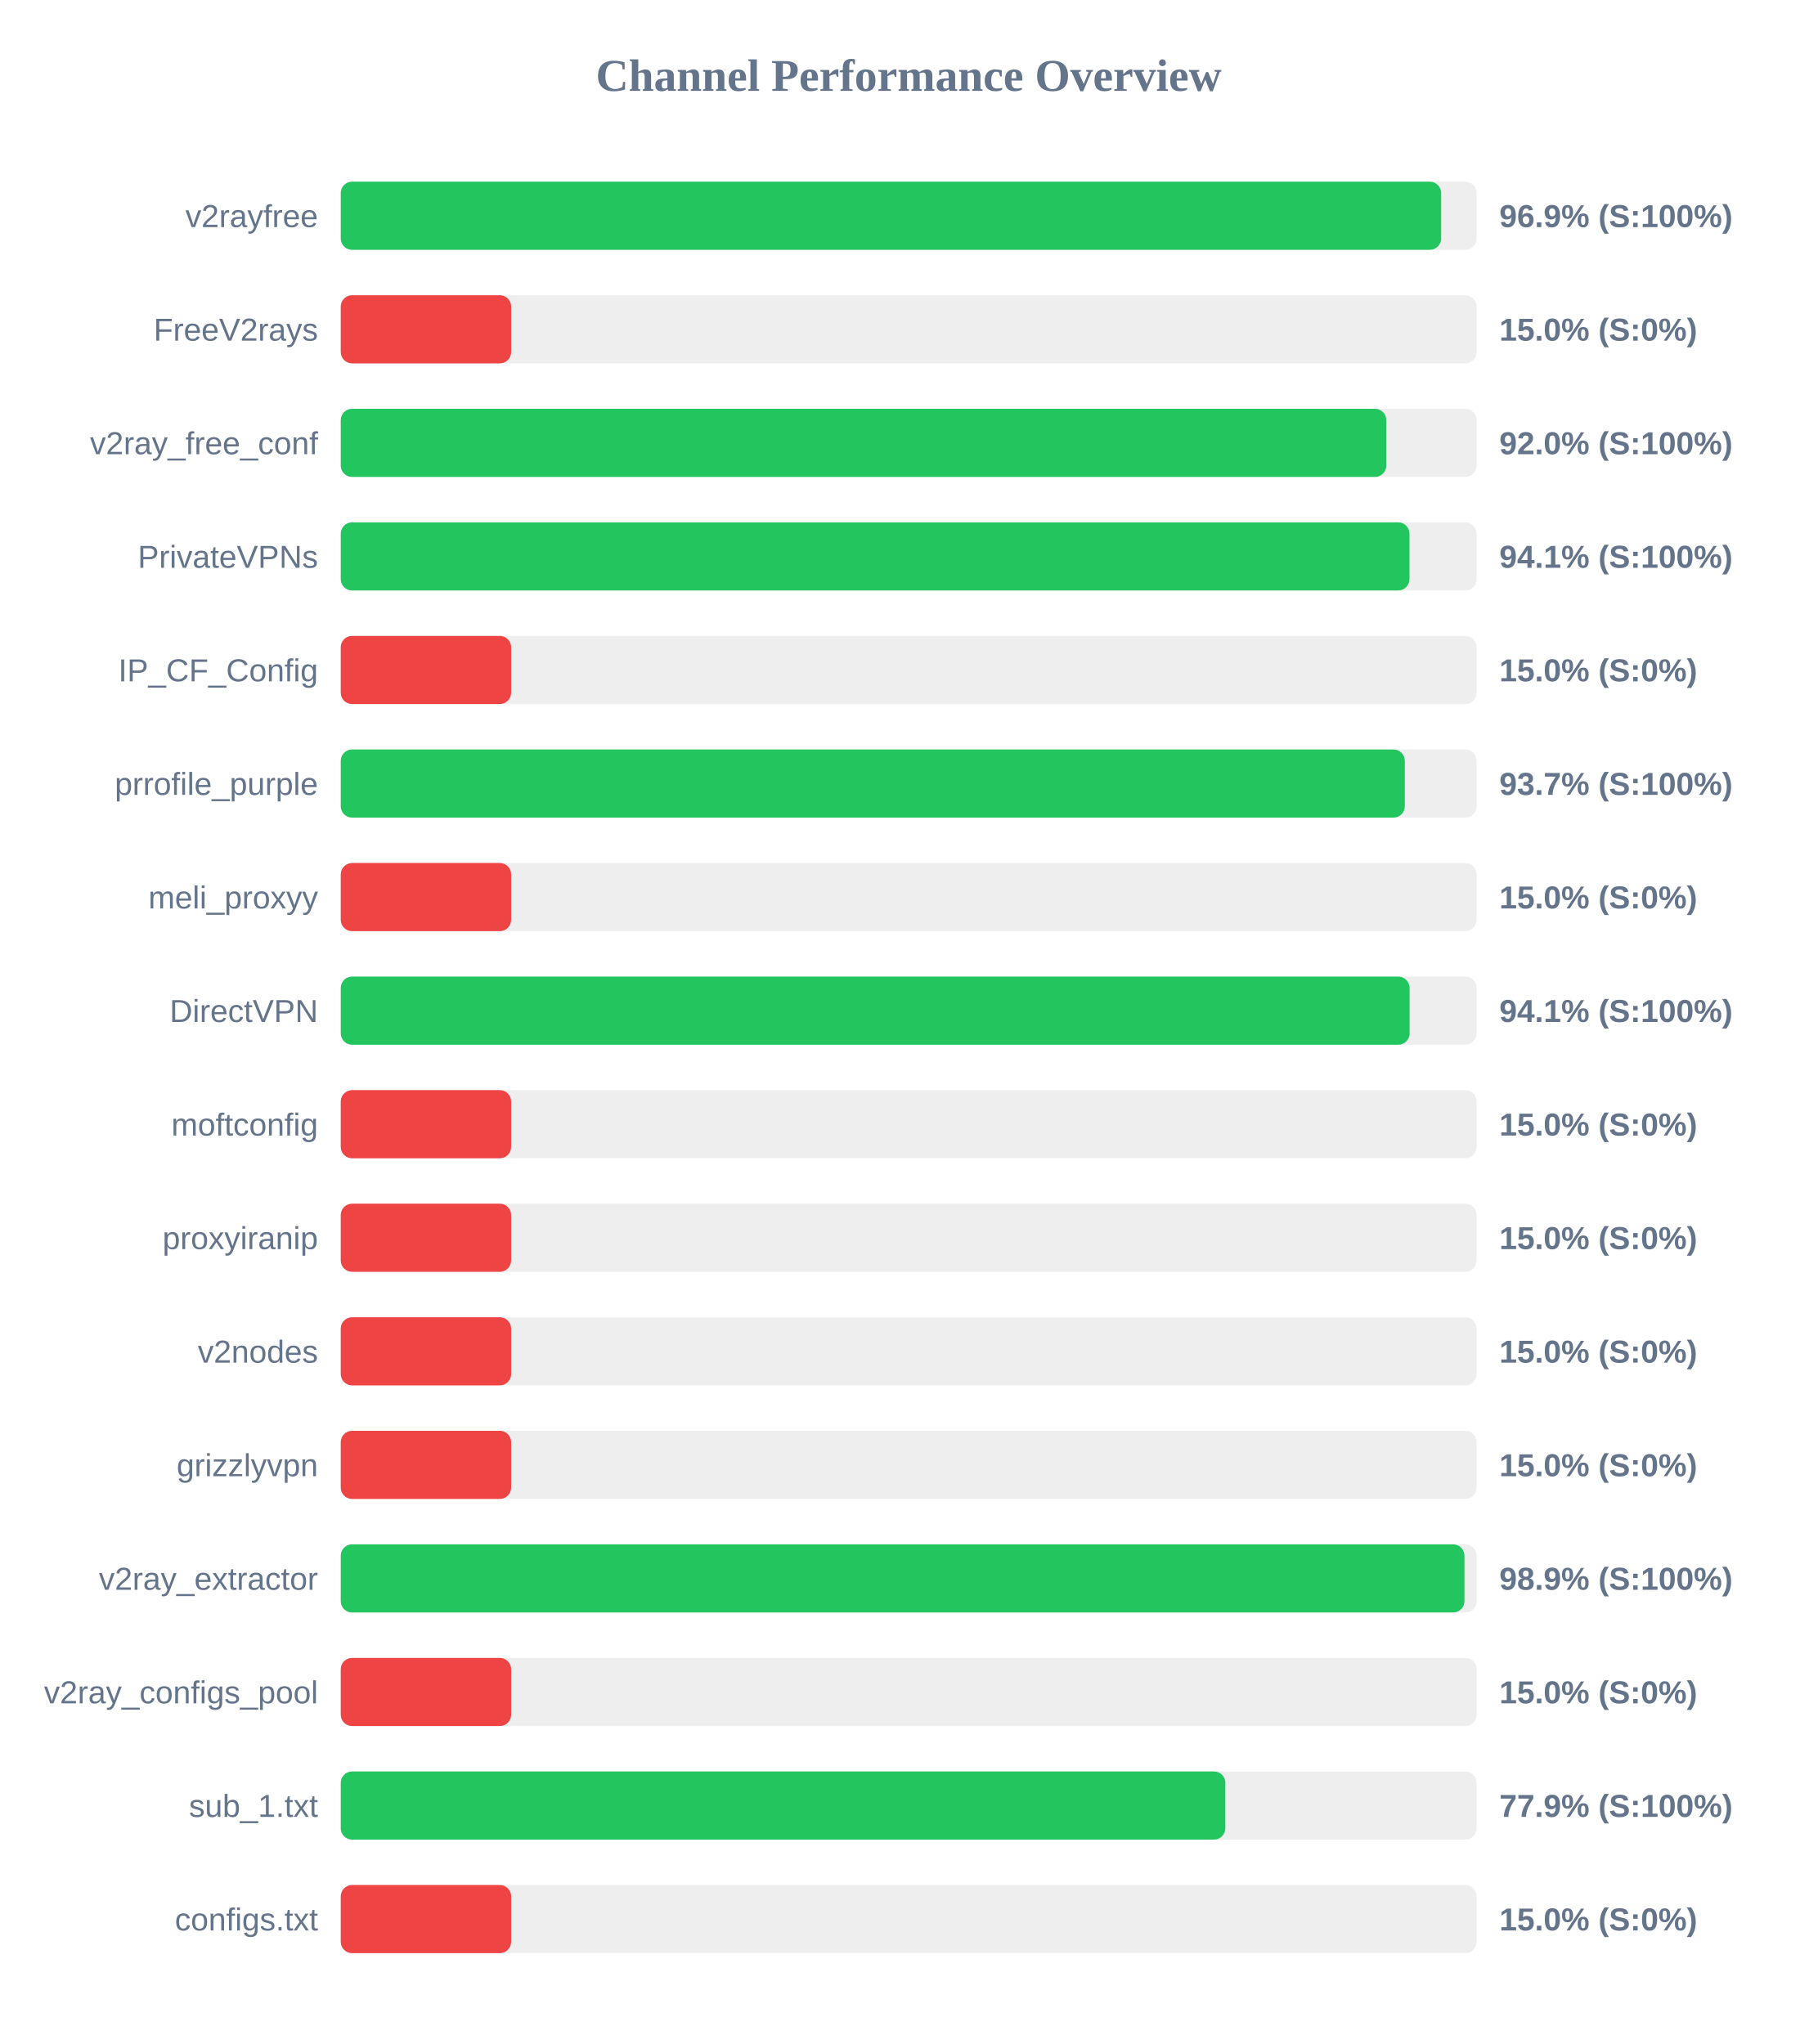
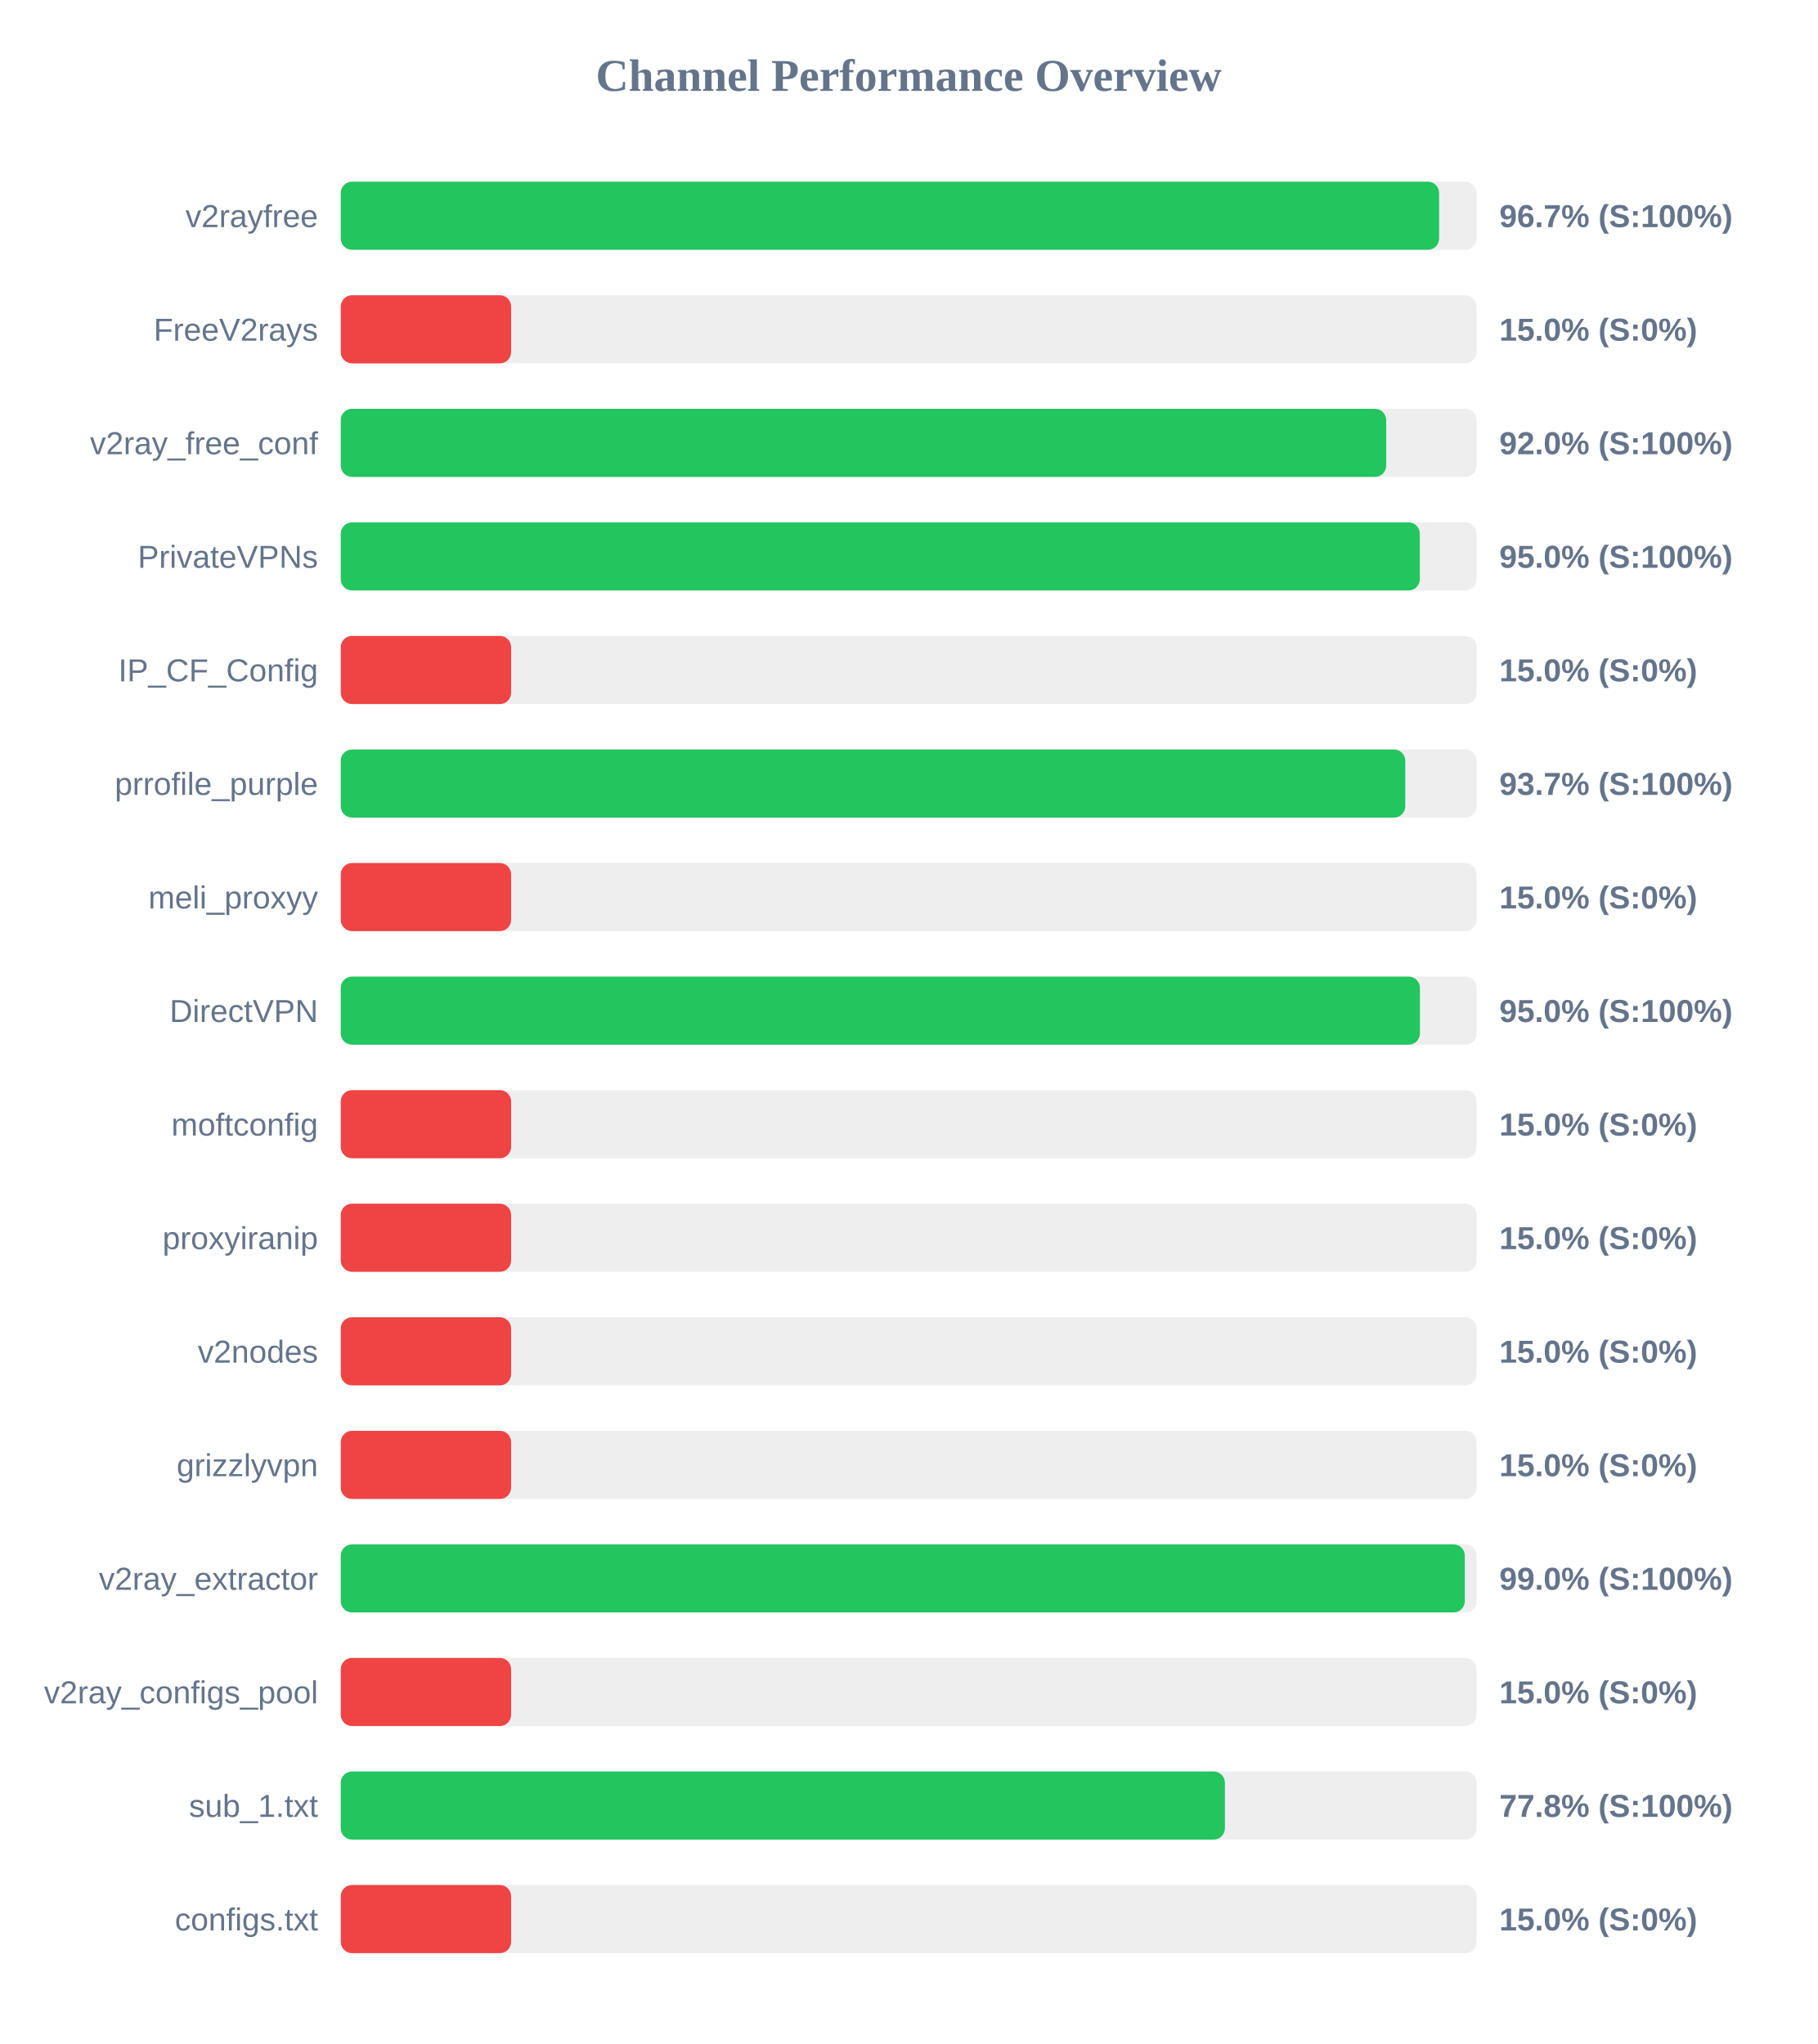
<svg xmlns="http://www.w3.org/2000/svg" width="800" height="900" version="1.1">
  <style>
        .row { font: 14px Arial; fill: #64748b; }
        .score { font: bold 14px Arial; fill: #64748b; }
    </style>
  <text x="400" y="40" text-anchor="middle" font-size="20px" font-weight="bold" fill="#64748b">Channel Performance Overview</text>
  <rect x="150" y="80" width="500" height="30" fill="#eee" rx="5" />
-   <rect x="150" y="80" width="484.4" height="30" fill="#22c55e" rx="5" />
+   <rect x="150" y="80" width="483.5" height="30" fill="#22c55e" rx="5" />
  <text x="140" y="100" text-anchor="end" class="row">v2rayfree</text>
-   <text x="660" y="100" text-anchor="start" class="score">96.9% (S:100%)</text>
+   <text x="660" y="100" text-anchor="start" class="score">96.7% (S:100%)</text>
  <rect x="150" y="130" width="500" height="30" fill="#eee" rx="5" />
  <rect x="150" y="130" width="75.0" height="30" fill="#ef4444" rx="5" />
  <text x="140" y="150" text-anchor="end" class="row">FreeV2rays</text>
  <text x="660" y="150" text-anchor="start" class="score">15.0% (S:0%)</text>
  <rect x="150" y="180" width="500" height="30" fill="#eee" rx="5" />
-   <rect x="150" y="180" width="460.25" height="30" fill="#22c55e" rx="5" />
+   <rect x="150" y="180" width="460.2" height="30" fill="#22c55e" rx="5" />
  <text x="140" y="200" text-anchor="end" class="row">v2ray_free_conf</text>
  <text x="660" y="200" text-anchor="start" class="score">92.0% (S:100%)</text>
  <rect x="150" y="230" width="500" height="30" fill="#eee" rx="5" />
-   <rect x="150" y="230" width="470.45" height="30" fill="#22c55e" rx="5" />
+   <rect x="150" y="230" width="475.0" height="30" fill="#22c55e" rx="5" />
  <text x="140" y="250" text-anchor="end" class="row">PrivateVPNs</text>
-   <text x="660" y="250" text-anchor="start" class="score">94.1% (S:100%)</text>
+   <text x="660" y="250" text-anchor="start" class="score">95.0% (S:100%)</text>
  <rect x="150" y="280" width="500" height="30" fill="#eee" rx="5" />
  <rect x="150" y="280" width="75.0" height="30" fill="#ef4444" rx="5" />
  <text x="140" y="300" text-anchor="end" class="row">IP_CF_Config</text>
  <text x="660" y="300" text-anchor="start" class="score">15.0% (S:0%)</text>
  <rect x="150" y="330" width="500" height="30" fill="#eee" rx="5" />
-   <rect x="150" y="330" width="468.4" height="30" fill="#22c55e" rx="5" />
+   <rect x="150" y="330" width="468.6" height="30" fill="#22c55e" rx="5" />
  <text x="140" y="350" text-anchor="end" class="row">prrofile_purple</text>
  <text x="660" y="350" text-anchor="start" class="score">93.7% (S:100%)</text>
  <rect x="150" y="380" width="500" height="30" fill="#eee" rx="5" />
  <rect x="150" y="380" width="75.0" height="30" fill="#ef4444" rx="5" />
  <text x="140" y="400" text-anchor="end" class="row">meli_proxyy</text>
  <text x="660" y="400" text-anchor="start" class="score">15.0% (S:0%)</text>
  <rect x="150" y="430" width="500" height="30" fill="#eee" rx="5" />
-   <rect x="150" y="430" width="470.5" height="30" fill="#22c55e" rx="5" />
+   <rect x="150" y="430" width="475.05" height="30" fill="#22c55e" rx="5" />
  <text x="140" y="450" text-anchor="end" class="row">DirectVPN</text>
-   <text x="660" y="450" text-anchor="start" class="score">94.1% (S:100%)</text>
+   <text x="660" y="450" text-anchor="start" class="score">95.0% (S:100%)</text>
  <rect x="150" y="480" width="500" height="30" fill="#eee" rx="5" />
  <rect x="150" y="480" width="75.0" height="30" fill="#ef4444" rx="5" />
  <text x="140" y="500" text-anchor="end" class="row">moftconfig</text>
  <text x="660" y="500" text-anchor="start" class="score">15.0% (S:0%)</text>
  <rect x="150" y="530" width="500" height="30" fill="#eee" rx="5" />
  <rect x="150" y="530" width="75.0" height="30" fill="#ef4444" rx="5" />
  <text x="140" y="550" text-anchor="end" class="row">proxyiranip</text>
  <text x="660" y="550" text-anchor="start" class="score">15.0% (S:0%)</text>
  <rect x="150" y="580" width="500" height="30" fill="#eee" rx="5" />
  <rect x="150" y="580" width="75.0" height="30" fill="#ef4444" rx="5" />
  <text x="140" y="600" text-anchor="end" class="row">v2nodes</text>
  <text x="660" y="600" text-anchor="start" class="score">15.0% (S:0%)</text>
  <rect x="150" y="630" width="500" height="30" fill="#eee" rx="5" />
  <rect x="150" y="630" width="75.0" height="30" fill="#ef4444" rx="5" />
  <text x="140" y="650" text-anchor="end" class="row">grizzlyvpn</text>
  <text x="660" y="650" text-anchor="start" class="score">15.0% (S:0%)</text>
  <rect x="150" y="680" width="500" height="30" fill="#eee" rx="5" />
-   <rect x="150" y="680" width="494.65" height="30" fill="#22c55e" rx="5" />
+   <rect x="150" y="680" width="494.8" height="30" fill="#22c55e" rx="5" />
  <text x="140" y="700" text-anchor="end" class="row">v2ray_extractor</text>
-   <text x="660" y="700" text-anchor="start" class="score">98.9% (S:100%)</text>
+   <text x="660" y="700" text-anchor="start" class="score">99.0% (S:100%)</text>
  <rect x="150" y="730" width="500" height="30" fill="#eee" rx="5" />
  <rect x="150" y="730" width="75.0" height="30" fill="#ef4444" rx="5" />
  <text x="140" y="750" text-anchor="end" class="row">v2ray_configs_pool</text>
  <text x="660" y="750" text-anchor="start" class="score">15.0% (S:0%)</text>
  <rect x="150" y="780" width="500" height="30" fill="#eee" rx="5" />
-   <rect x="150" y="780" width="389.4" height="30" fill="#22c55e" rx="5" />
+   <rect x="150" y="780" width="389.2" height="30" fill="#22c55e" rx="5" />
  <text x="140" y="800" text-anchor="end" class="row">sub_1.txt</text>
-   <text x="660" y="800" text-anchor="start" class="score">77.9% (S:100%)</text>
+   <text x="660" y="800" text-anchor="start" class="score">77.8% (S:100%)</text>
  <rect x="150" y="830" width="500" height="30" fill="#eee" rx="5" />
  <rect x="150" y="830" width="75.0" height="30" fill="#ef4444" rx="5" />
  <text x="140" y="850" text-anchor="end" class="row">configs.txt</text>
  <text x="660" y="850" text-anchor="start" class="score">15.0% (S:0%)</text>
</svg>
